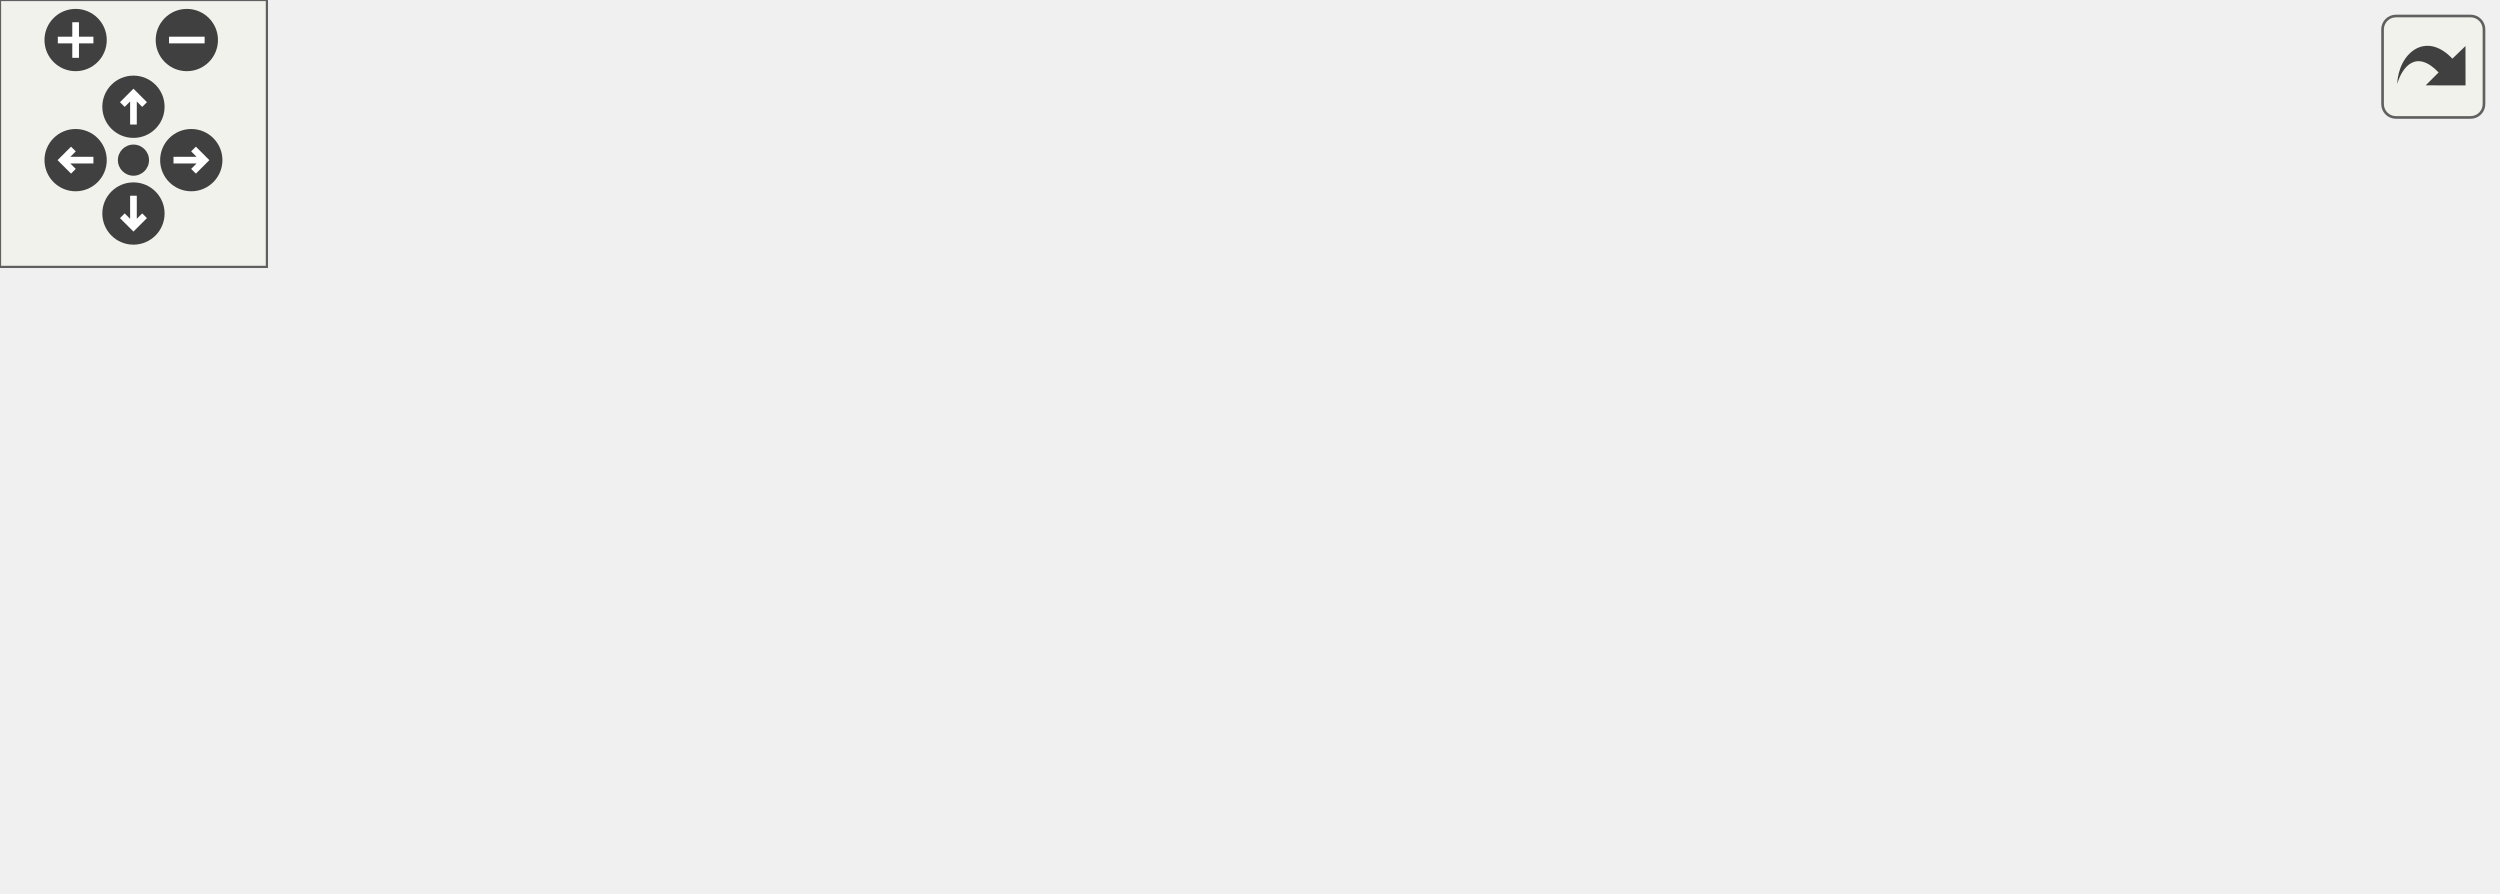
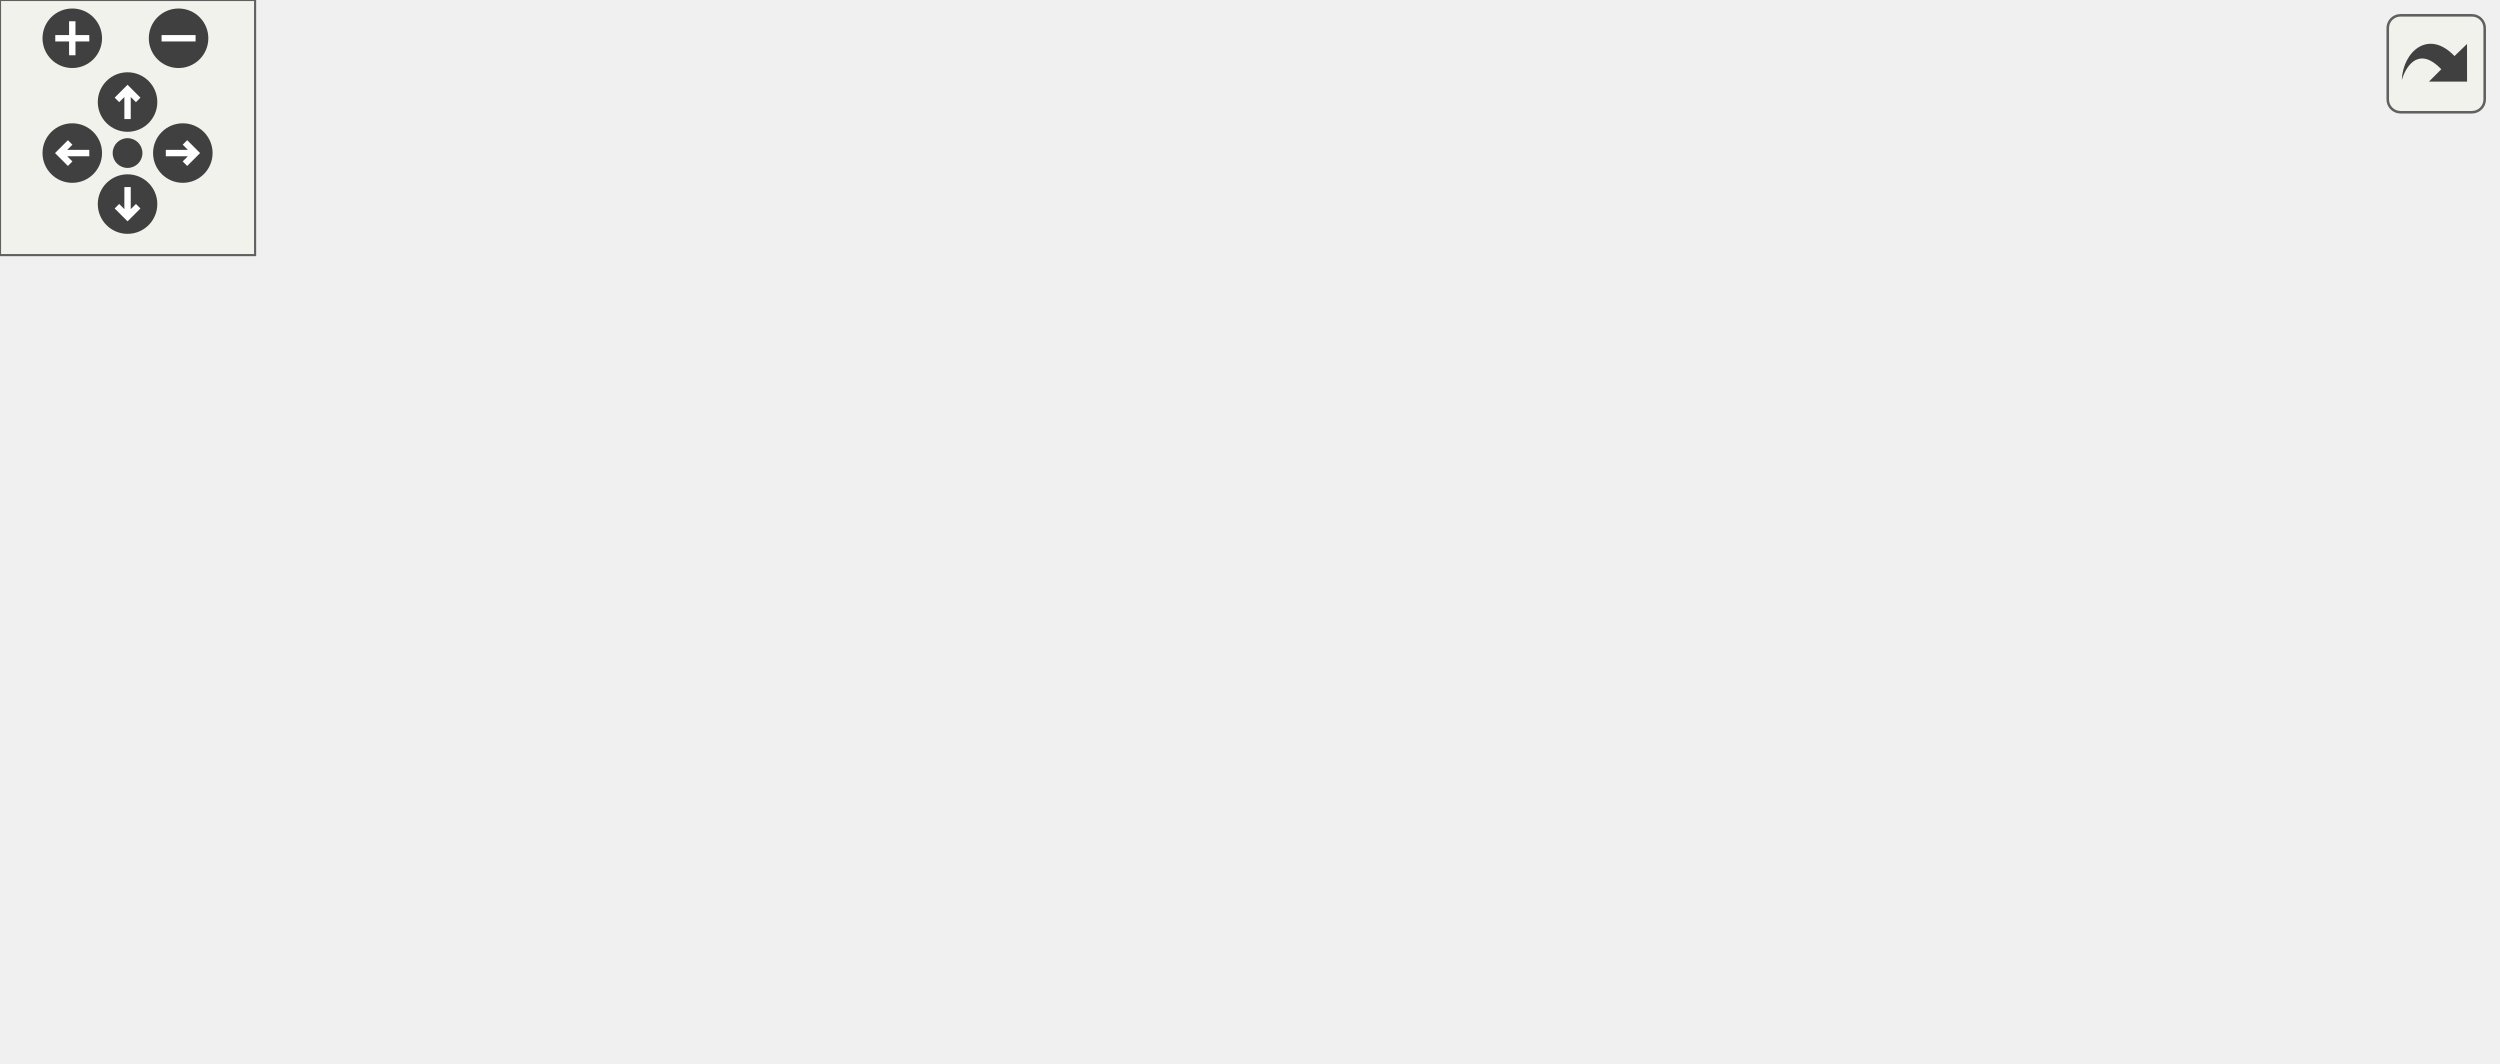
<svg xmlns="http://www.w3.org/2000/svg" xmlns:xlink="http://www.w3.org/1999/xlink" id="main" version="1.1" xml:space="preserve">
  <style type="text/css">
.edge:hover path { stroke: red; }
.edge:hover polygon { stroke: red; fill: red; }
</style>
  <defs>
    <circle id="rim" cx="0" cy="0" r="7" />
    <circle id="rim2" cx="0" cy="0" r="3.5" />
    <g id="zoomPlus">
      <use xlink:href="#rim" fill="#404040">
        <set attributeName="fill" to="#808080" begin="zoomplus.mouseover" end="zoomplus.mouseout" />
      </use>
      <path d="M-4,0h8M0,-4v8" fill="none" stroke="white" stroke-width="1.5" pointer-events="none" />
    </g>
    <g id="zoomMin">
      <use xlink:href="#rim" fill="#404040">
        <set attributeName="fill" to="#808080" begin="zoomminus.mouseover" end="zoomminus.mouseout" />
      </use>
      <path d="M-4,0h8" fill="none" stroke="white" stroke-width="1.5" pointer-events="none" />
    </g>
    <g id="dirArrow">
      <path fill="none" stroke="white" stroke-width="1.5" d="M0,-3.0v7 M-2.5,-0.5L0,-3.0L2.5,-0.5" />
    </g>
    <g id="resetDef">
      <use xlink:href="#rim2" fill="#404040">
        <set attributeName="fill" to="#808080" begin="reset.mouseover" end="reset.mouseout" />
      </use>
    </g>
  </defs>
  <svg id="graph" class="graph">
    <g id="viewport">
      <g id="node1" class="node">
        <g id="a_node1">
          <a xlink:title=" ">
-             <polygon fill="#bfbfbf" stroke="black" points="394,-33 394,-63 561,-63 561,-33 394,-33" />
-             <text text-anchor="start" x="402" y="-51" font-family="Helvetica,sans-Serif" font-size="10.00">wmtk::attribute::MeshAttribute</text>
-             <text text-anchor="middle" x="477.5" y="-40" font-family="Helvetica,sans-Serif" font-size="10.00">Handle::primitive_type</text>
+             <polygon fill="#bfbfbf" stroke="black" points="420,-55.5 420,-85.5 587,-85.5 587,-55.5 420,-55.5" />
+             <text text-anchor="start" x="428" y="-73.5" font-family="Helvetica,sans-Serif" font-size="10.00">wmtk::attribute::MeshAttribute</text>
+             <text text-anchor="middle" x="503.5" y="-62.5" font-family="Helvetica,sans-Serif" font-size="10.00">Handle::primitive_type</text>
          </a>
        </g>
      </g>
      <g id="node2" class="node">
        <g id="a_node2">
          <a xlink:href="classwmtk_1_1function_1_1_function.html#a603513868e7383ad9ae2cd52439ac3f6" target="_top" xlink:title=" ">
-             <polygon fill="none" stroke="black" points="214,-61 214,-91 351,-91 351,-61 214,-61" />
-             <text text-anchor="start" x="222" y="-79" font-family="Helvetica,sans-Serif" font-size="10.00">wmtk::function::Function</text>
-             <text text-anchor="middle" x="282.5" y="-68" font-family="Helvetica,sans-Serif" font-size="10.00">::attribute_type</text>
+             <polygon fill="none" stroke="black" points="227,-110.5 227,-140.5 364,-140.5 364,-110.5 227,-110.5" />
+             <text text-anchor="start" x="235" y="-128.5" font-family="Helvetica,sans-Serif" font-size="10.00">wmtk::function::Function</text>
+             <text text-anchor="middle" x="295.5" y="-117.5" font-family="Helvetica,sans-Serif" font-size="10.00">::attribute_type</text>
          </a>
        </g>
      </g>
      <g id="edge1" class="edge">
-         <path fill="none" stroke="midnightblue" d="M383.76,-61.45C372.78,-63.05 361.73,-64.65 351.19,-66.18" />
-         <polygon fill="midnightblue" stroke="midnightblue" points="384.42,-64.9 393.81,-60 383.41,-57.97 384.42,-64.9" />
+         <path fill="none" stroke="midnightblue" d="M436.46,-88.13C409.48,-95.33 378.6,-103.58 352.72,-110.49" />
+         <polygon fill="midnightblue" stroke="midnightblue" points="437.45,-91.49 446.21,-85.53 435.65,-84.73 437.45,-91.49" />
      </g>
      <g id="node6" class="node">
        <g id="a_node6">
          <a xlink:href="classwmtk_1_1operations_1_1_attribute_transfer_strategy_base.html#aa5e03221c4b6b49e1892ed464d84c0cd" target="_top" xlink:title=" ">
-             <polygon fill="none" stroke="black" points="207,-0.5 207,-41.5 358,-41.5 358,-0.5 207,-0.5" />
-             <text text-anchor="start" x="215" y="-29.5" font-family="Helvetica,sans-Serif" font-size="10.00">wmtk::operations::Attribute</text>
-             <text text-anchor="start" x="215" y="-18.5" font-family="Helvetica,sans-Serif" font-size="10.00">TransferStrategyBase::get</text>
-             <text text-anchor="middle" x="282.5" y="-7.5" font-family="Helvetica,sans-Serif" font-size="10.00">_parent_simplices</text>
+             <polygon fill="none" stroke="black" points="220,-50 220,-91 371,-91 371,-50 220,-50" />
+             <text text-anchor="start" x="228" y="-79" font-family="Helvetica,sans-Serif" font-size="10.00">wmtk::operations::Attribute</text>
+             <text text-anchor="start" x="228" y="-68" font-family="Helvetica,sans-Serif" font-size="10.00">TransferStrategyBase::get</text>
+             <text text-anchor="middle" x="295.5" y="-57" font-family="Helvetica,sans-Serif" font-size="10.00">_parent_simplices</text>
          </a>
        </g>
      </g>
      <g id="edge5" class="edge">
-         <path fill="none" stroke="midnightblue" d="M383.75,-35.02C375.14,-33.82 366.5,-32.61 358.09,-31.43" />
-         <polygon fill="midnightblue" stroke="midnightblue" points="383.42,-38.51 393.81,-36.43 384.39,-31.58 383.42,-38.51" />
+         <path fill="none" stroke="midnightblue" d="M409.62,-70.5C396.73,-70.5 383.63,-70.5 371.13,-70.5" />
+         <polygon fill="midnightblue" stroke="midnightblue" points="409.9,-74 419.9,-70.5 409.9,-67 409.9,-74" />
+       </g>
+       <g id="node7" class="node">
+         <g id="a_node7">
+           <a xlink:href="classwmtk_1_1operations_1_1_attribute_transfer_strategy_base.html#afe24374c96b133e4a02b4ee6363c55d4" target="_top" xlink:title=" ">
+             <polygon fill="none" stroke="black" points="207,-0.5 207,-30.5 384,-30.5 384,-0.5 207,-0.5" />
+             <text text-anchor="start" x="215" y="-18.5" font-family="Helvetica,sans-Serif" font-size="10.00">wmtk::operations::Attribute</text>
+             <text text-anchor="middle" x="295.5" y="-7.5" font-family="Helvetica,sans-Serif" font-size="10.00">TransferStrategyBase::run_on_all</text>
+           </a>
+         </g>
+       </g>
+       <g id="edge6" class="edge">
+         <path fill="none" stroke="midnightblue" d="M436.46,-52.87C409.48,-45.67 378.6,-37.42 352.72,-30.51" />
+         <polygon fill="midnightblue" stroke="midnightblue" points="435.65,-56.27 446.21,-55.47 437.45,-49.51 435.65,-56.27" />
      </g>
      <g id="node3" class="node">
        <g id="a_node3">
          <a xlink:href="classwmtk_1_1function_1_1_local_neighbors_sum_function.html#a8f4a1942d320c2d613d1af447738f1ea" target="_top" xlink:title="get_gradient collects the local neigh and call the gradient of m_function on all simplicies">
-             <polygon fill="none" stroke="black" points="0,-110 0,-140 171,-140 171,-110 0,-110" />
-             <text text-anchor="start" x="8" y="-128" font-family="Helvetica,sans-Serif" font-size="10.00">wmtk::function::LocalNeighbors</text>
-             <text text-anchor="middle" x="85.5" y="-117" font-family="Helvetica,sans-Serif" font-size="10.00">SumFunction::get_gradient</text>
+             <polygon fill="none" stroke="black" points="0,-159.5 0,-189.5 171,-189.5 171,-159.5 0,-159.5" />
+             <text text-anchor="start" x="8" y="-177.5" font-family="Helvetica,sans-Serif" font-size="10.00">wmtk::function::LocalNeighbors</text>
+             <text text-anchor="middle" x="85.5" y="-166.5" font-family="Helvetica,sans-Serif" font-size="10.00">SumFunction::get_gradient</text>
          </a>
        </g>
      </g>
      <g id="edge2" class="edge">
-         <path fill="none" stroke="midnightblue" d="M211.95,-93.48C190.46,-98.88 166.99,-104.78 146.22,-109.99" />
-         <polygon fill="midnightblue" stroke="midnightblue" points="212.82,-96.87 221.67,-91.03 211.12,-90.08 212.82,-96.87" />
+         <path fill="none" stroke="midnightblue" d="M220.93,-142.83C197.84,-148.27 172.55,-154.23 150.2,-159.49" />
+         <polygon fill="midnightblue" stroke="midnightblue" points="221.75,-146.23 230.68,-140.53 220.14,-139.42 221.75,-146.23" />
      </g>
      <g id="node4" class="node">
        <g id="a_node4">
          <a xlink:href="classwmtk_1_1function_1_1_local_neighbors_sum_function.html#a45bfd84c9f092364f449605199731442" target="_top" xlink:title="get_hessian evaluates the hessian of the function f(x) defined wrt the variable x.">
-             <polygon fill="none" stroke="black" points="0,-61 0,-91 171,-91 171,-61 0,-61" />
-             <text text-anchor="start" x="8" y="-79" font-family="Helvetica,sans-Serif" font-size="10.00">wmtk::function::LocalNeighbors</text>
-             <text text-anchor="middle" x="85.5" y="-68" font-family="Helvetica,sans-Serif" font-size="10.00">SumFunction::get_hessian</text>
+             <polygon fill="none" stroke="black" points="0,-110.5 0,-140.5 171,-140.5 171,-110.5 0,-110.5" />
+             <text text-anchor="start" x="8" y="-128.5" font-family="Helvetica,sans-Serif" font-size="10.00">wmtk::function::LocalNeighbors</text>
+             <text text-anchor="middle" x="85.5" y="-117.5" font-family="Helvetica,sans-Serif" font-size="10.00">SumFunction::get_hessian</text>
          </a>
        </g>
      </g>
      <g id="edge3" class="edge">
-         <path fill="none" stroke="midnightblue" d="M203.72,-76C193.03,-76 182.02,-76 171.21,-76" />
-         <polygon fill="midnightblue" stroke="midnightblue" points="203.85,-79.5 213.85,-76 203.85,-72.5 203.85,-79.5" />
+         <path fill="none" stroke="midnightblue" d="M216.8,-125.5C201.92,-125.5 186.27,-125.5 171.18,-125.5" />
+         <polygon fill="midnightblue" stroke="midnightblue" points="216.97,-129 226.97,-125.5 216.97,-122 216.97,-129" />
      </g>
      <g id="node5" class="node">
        <g id="a_node5">
          <a xlink:href="classwmtk_1_1function_1_1_local_neighbors_sum_function.html#a0b81383595fa81fb270266bb6cee71da" target="_top" xlink:title="collects the local neigh and call the same m_function on all simplicies">
-             <polygon fill="none" stroke="black" points="0,-12 0,-42 171,-42 171,-12 0,-12" />
-             <text text-anchor="start" x="8" y="-30" font-family="Helvetica,sans-Serif" font-size="10.00">wmtk::function::LocalNeighbors</text>
-             <text text-anchor="middle" x="85.5" y="-19" font-family="Helvetica,sans-Serif" font-size="10.00">SumFunction::get_value</text>
+             <polygon fill="none" stroke="black" points="0,-61.5 0,-91.5 171,-91.5 171,-61.5 0,-61.5" />
+             <text text-anchor="start" x="8" y="-79.5" font-family="Helvetica,sans-Serif" font-size="10.00">wmtk::function::LocalNeighbors</text>
+             <text text-anchor="middle" x="85.5" y="-68.5" font-family="Helvetica,sans-Serif" font-size="10.00">SumFunction::get_value</text>
          </a>
        </g>
      </g>
      <g id="edge4" class="edge">
-         <path fill="none" stroke="midnightblue" d="M211.95,-58.52C190.46,-53.12 166.99,-47.22 146.22,-42.01" />
-         <polygon fill="midnightblue" stroke="midnightblue" points="211.12,-61.92 221.67,-60.97 212.82,-55.13 211.12,-61.92" />
+         <path fill="none" stroke="midnightblue" d="M220.93,-108.17C197.84,-102.73 172.55,-96.77 150.2,-91.51" />
+         <polygon fill="midnightblue" stroke="midnightblue" points="220.14,-111.58 230.68,-110.47 221.75,-104.77 220.14,-111.58" />
      </g>
    </g>
  </svg>
  <g id="navigator" transform="translate(0 0)" fill="#404254">
    <rect fill="#f2f5e9" fill-opacity="0.5" stroke="#606060" stroke-width=".5" x="0" y="0" width="60" height="60" />
    <use id="zoomplus" xlink:href="#zoomPlus" x="17" y="9" />
    <use id="zoomminus" xlink:href="#zoomMin" x="42" y="9" />
    <use id="reset" xlink:href="#resetDef" x="30" y="36" />
    <g id="arrowUp" xlink:href="#dirArrow" transform="translate(30 24)">
      <use xlink:href="#rim" fill="#404040">
        <set attributeName="fill" to="#808080" begin="arrowUp.mouseover" end="arrowUp.mouseout" />
      </use>
      <path fill="none" stroke="white" stroke-width="1.5" d="M0,-3.0v7 M-2.5,-0.5L0,-3.0L2.5,-0.5" />
    </g>
    <g id="arrowRight" xlink:href="#dirArrow" transform="rotate(90) translate(36 -43)">
      <use xlink:href="#rim" fill="#404040">
        <set attributeName="fill" to="#808080" begin="arrowRight.mouseover" end="arrowRight.mouseout" />
      </use>
      <path fill="none" stroke="white" stroke-width="1.5" d="M0,-3.0v7 M-2.5,-0.5L0,-3.0L2.5,-0.5" />
    </g>
    <g id="arrowDown" xlink:href="#dirArrow" transform="rotate(180) translate(-30 -48)">
      <use xlink:href="#rim" fill="#404040">
        <set attributeName="fill" to="#808080" begin="arrowDown.mouseover" end="arrowDown.mouseout" />
      </use>
      <path fill="none" stroke="white" stroke-width="1.5" d="M0,-3.0v7 M-2.5,-0.5L0,-3.0L2.5,-0.5" />
    </g>
    <g id="arrowLeft" xlink:href="#dirArrow" transform="rotate(270) translate(-36 17)">
      <use xlink:href="#rim" fill="#404040">
        <set attributeName="fill" to="#808080" begin="arrowLeft.mouseover" end="arrowLeft.mouseout" />
      </use>
      <path fill="none" stroke="white" stroke-width="1.5" d="M0,-3.0v7 M-2.5,-0.5L0,-3.0L2.5,-0.5" />
    </g>
  </g>
  <svg viewBox="0 0 15 15" width="100%" height="30px" preserveAspectRatio="xMaxYMin meet">
    <g id="arrow_out" transform="scale(0.3 0.3)">
      <a xlink:href="classwmtk_1_1attribute_1_1_mesh_attribute_handle_aee17c525d1547806f9350ad95fa66f5f_icgraph_org.svg" target="_base">
        <rect id="button" ry="5" rx="5" y="6" x="6" height="38" width="38" fill="#f2f5e9" fill-opacity="0.5" stroke="#606060" stroke-width="1.0" />
        <path id="arrow" d="M 11.5,31.437 C 11.94,20.098 22.043,11.323 32.159,21.979 L 37.069,17.246 C 37.069,17.246 37.088,32 37.088,32 L 22.16,31.978 C 22.16,31.978 26.998,27.14 26.998,27.14 C 18.529,18.264 13.292,25.23 11.5,31.437 z" style="fill:#404040;" />
      </a>
    </g>
  </svg>
</svg>
